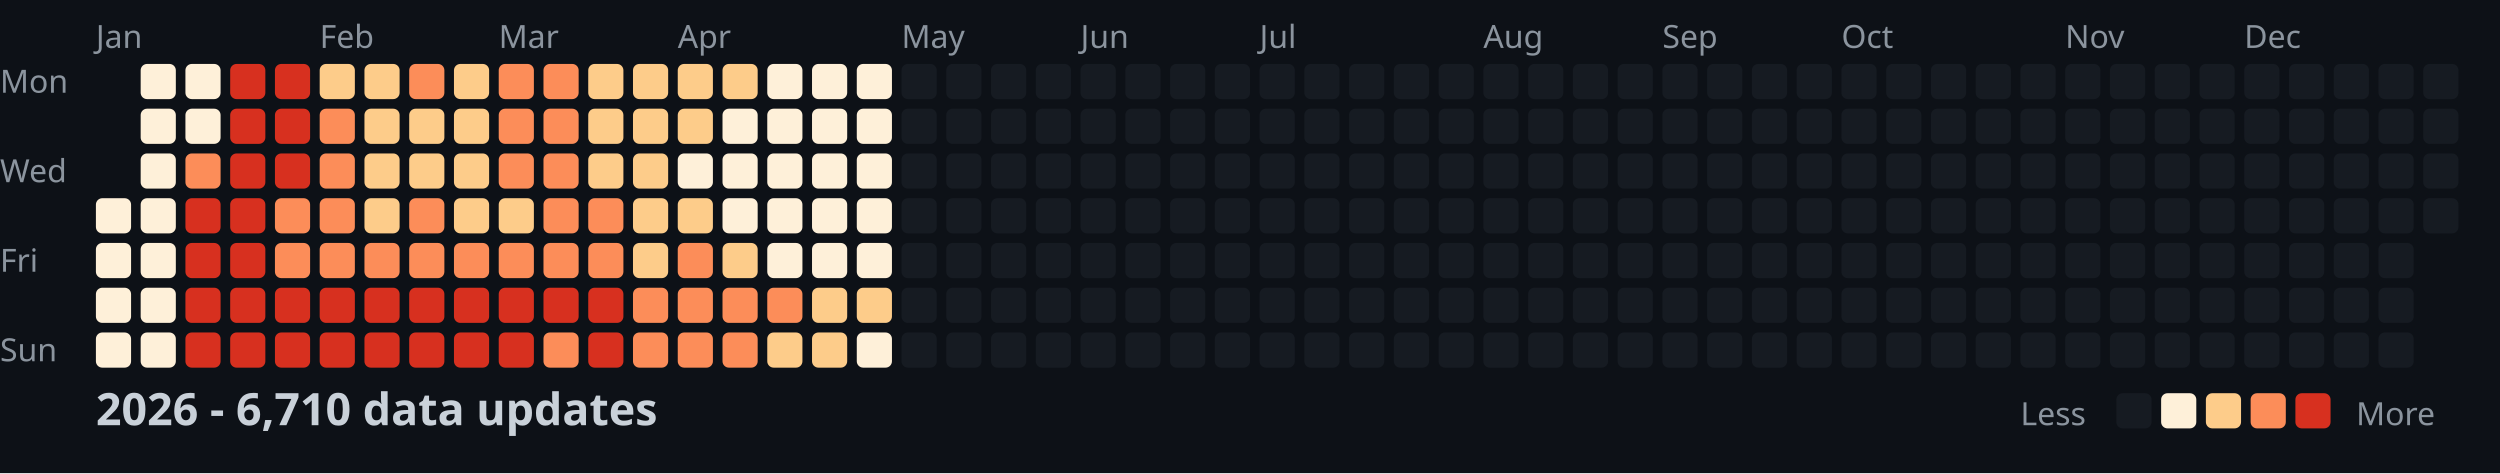
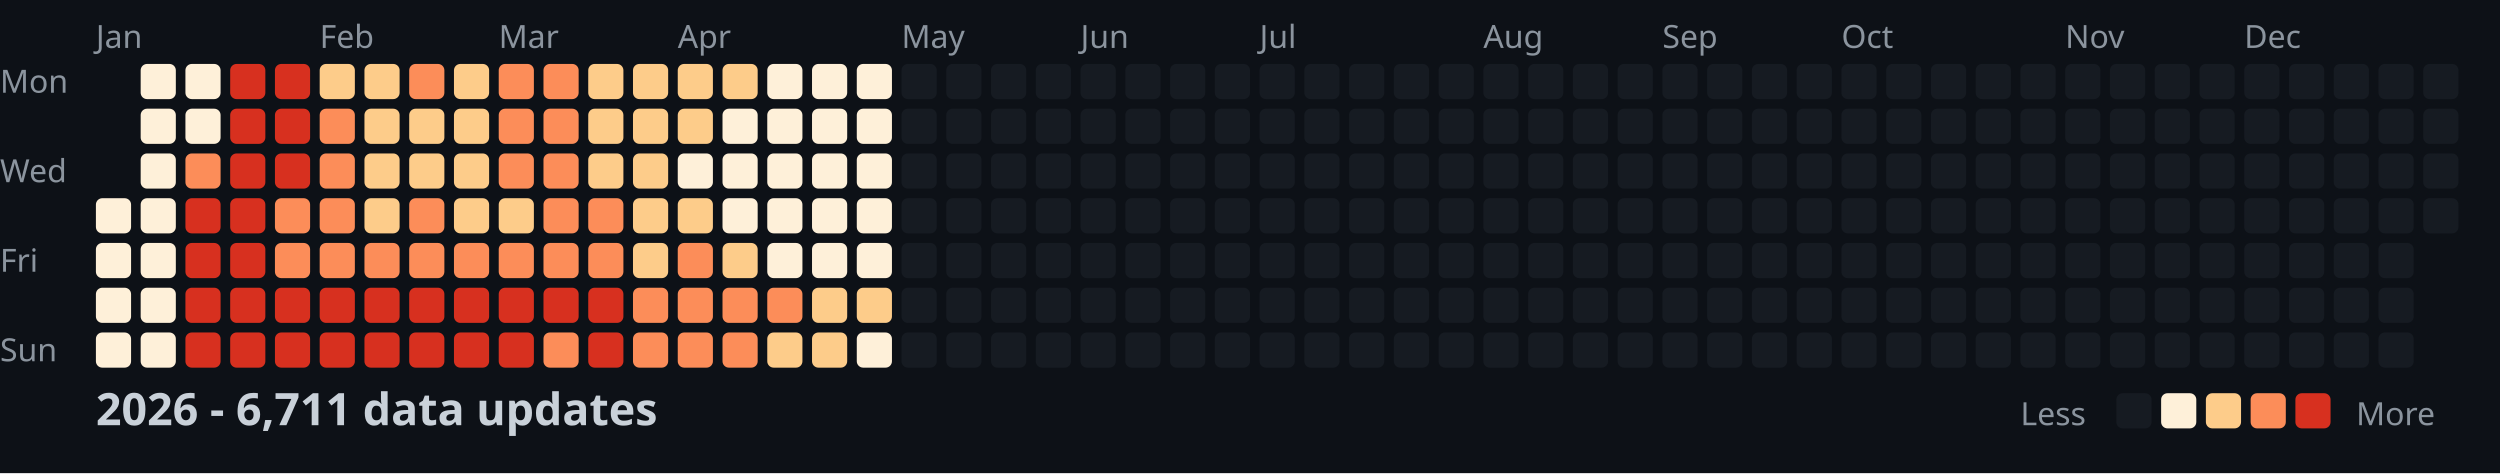
<svg xmlns="http://www.w3.org/2000/svg" width="782" height="148">
  <style>
    .month { font: 10px sans-serif; fill: #8b949e; }
    .day { font: 10px sans-serif; fill: #8b949e; }
    .title { font: bold 14px sans-serif; fill: #c9d1d9; }
    .legend { font: 10px sans-serif; fill: #8b949e; }
  </style>
  <rect width="100%" height="100%" fill="#0d1117" />
  <text x="0" y="29" class="day">Mon</text>
  <text x="0" y="57" class="day">Wed</text>
  <text x="0" y="85" class="day">Fri</text>
  <text x="0" y="113" class="day">Sun</text>
  <text x="30" y="15" class="month">Jan</text>
  <text x="100" y="15" class="month">Feb</text>
  <text x="156" y="15" class="month">Mar</text>
  <text x="212" y="15" class="month">Apr</text>
  <text x="282" y="15" class="month">May</text>
  <text x="338" y="15" class="month">Jun</text>
  <text x="394" y="15" class="month">Jul</text>
  <text x="464" y="15" class="month">Aug</text>
  <text x="520" y="15" class="month">Sep</text>
  <text x="576" y="15" class="month">Oct</text>
  <text x="646" y="15" class="month">Nov</text>
  <text x="702" y="15" class="month">Dec</text>
  <rect x="30" y="62" width="11" height="11" fill="#fef0d9" rx="2" />
  <rect x="30" y="76" width="11" height="11" fill="#fef0d9" rx="2" />
  <rect x="30" y="90" width="11" height="11" fill="#fef0d9" rx="2" />
  <rect x="30" y="104" width="11" height="11" fill="#fef0d9" rx="2" />
  <rect x="44" y="20" width="11" height="11" fill="#fef0d9" rx="2" />
  <rect x="44" y="34" width="11" height="11" fill="#fef0d9" rx="2" />
  <rect x="44" y="48" width="11" height="11" fill="#fef0d9" rx="2" />
  <rect x="44" y="62" width="11" height="11" fill="#fef0d9" rx="2" />
  <rect x="44" y="76" width="11" height="11" fill="#fef0d9" rx="2" />
  <rect x="44" y="90" width="11" height="11" fill="#fef0d9" rx="2" />
  <rect x="44" y="104" width="11" height="11" fill="#fef0d9" rx="2" />
  <rect x="58" y="20" width="11" height="11" fill="#fef0d9" rx="2" />
  <rect x="58" y="34" width="11" height="11" fill="#fef0d9" rx="2" />
  <rect x="58" y="48" width="11" height="11" fill="#fc8d59" rx="2" />
  <rect x="58" y="62" width="11" height="11" fill="#d7301f" rx="2" />
  <rect x="58" y="76" width="11" height="11" fill="#d7301f" rx="2" />
  <rect x="58" y="90" width="11" height="11" fill="#d7301f" rx="2" />
  <rect x="58" y="104" width="11" height="11" fill="#d7301f" rx="2" />
  <rect x="72" y="20" width="11" height="11" fill="#d7301f" rx="2" />
  <rect x="72" y="34" width="11" height="11" fill="#d7301f" rx="2" />
  <rect x="72" y="48" width="11" height="11" fill="#d7301f" rx="2" />
  <rect x="72" y="62" width="11" height="11" fill="#d7301f" rx="2" />
  <rect x="72" y="76" width="11" height="11" fill="#d7301f" rx="2" />
  <rect x="72" y="90" width="11" height="11" fill="#d7301f" rx="2" />
  <rect x="72" y="104" width="11" height="11" fill="#d7301f" rx="2" />
  <rect x="86" y="20" width="11" height="11" fill="#d7301f" rx="2" />
  <rect x="86" y="34" width="11" height="11" fill="#d7301f" rx="2" />
  <rect x="86" y="48" width="11" height="11" fill="#d7301f" rx="2" />
  <rect x="86" y="62" width="11" height="11" fill="#fc8d59" rx="2" />
  <rect x="86" y="76" width="11" height="11" fill="#fc8d59" rx="2" />
  <rect x="86" y="90" width="11" height="11" fill="#d7301f" rx="2" />
  <rect x="86" y="104" width="11" height="11" fill="#d7301f" rx="2" />
  <rect x="100" y="20" width="11" height="11" fill="#fdcc8a" rx="2" />
  <rect x="100" y="34" width="11" height="11" fill="#fc8d59" rx="2" />
  <rect x="100" y="48" width="11" height="11" fill="#fc8d59" rx="2" />
  <rect x="100" y="62" width="11" height="11" fill="#fc8d59" rx="2" />
  <rect x="100" y="76" width="11" height="11" fill="#fc8d59" rx="2" />
  <rect x="100" y="90" width="11" height="11" fill="#d7301f" rx="2" />
  <rect x="100" y="104" width="11" height="11" fill="#d7301f" rx="2" />
  <rect x="114" y="20" width="11" height="11" fill="#fdcc8a" rx="2" />
  <rect x="114" y="34" width="11" height="11" fill="#fdcc8a" rx="2" />
  <rect x="114" y="48" width="11" height="11" fill="#fdcc8a" rx="2" />
  <rect x="114" y="62" width="11" height="11" fill="#fdcc8a" rx="2" />
  <rect x="114" y="76" width="11" height="11" fill="#fc8d59" rx="2" />
  <rect x="114" y="90" width="11" height="11" fill="#d7301f" rx="2" />
  <rect x="114" y="104" width="11" height="11" fill="#d7301f" rx="2" />
  <rect x="128" y="20" width="11" height="11" fill="#fc8d59" rx="2" />
  <rect x="128" y="34" width="11" height="11" fill="#fdcc8a" rx="2" />
  <rect x="128" y="48" width="11" height="11" fill="#fdcc8a" rx="2" />
  <rect x="128" y="62" width="11" height="11" fill="#fc8d59" rx="2" />
  <rect x="128" y="76" width="11" height="11" fill="#fc8d59" rx="2" />
  <rect x="128" y="90" width="11" height="11" fill="#d7301f" rx="2" />
  <rect x="128" y="104" width="11" height="11" fill="#d7301f" rx="2" />
  <rect x="142" y="20" width="11" height="11" fill="#fdcc8a" rx="2" />
  <rect x="142" y="34" width="11" height="11" fill="#fdcc8a" rx="2" />
  <rect x="142" y="48" width="11" height="11" fill="#fdcc8a" rx="2" />
  <rect x="142" y="62" width="11" height="11" fill="#fdcc8a" rx="2" />
  <rect x="142" y="76" width="11" height="11" fill="#fc8d59" rx="2" />
  <rect x="142" y="90" width="11" height="11" fill="#d7301f" rx="2" />
  <rect x="142" y="104" width="11" height="11" fill="#d7301f" rx="2" />
  <rect x="156" y="20" width="11" height="11" fill="#fc8d59" rx="2" />
  <rect x="156" y="34" width="11" height="11" fill="#fc8d59" rx="2" />
  <rect x="156" y="48" width="11" height="11" fill="#fc8d59" rx="2" />
  <rect x="156" y="62" width="11" height="11" fill="#fdcc8a" rx="2" />
  <rect x="156" y="76" width="11" height="11" fill="#fc8d59" rx="2" />
  <rect x="156" y="90" width="11" height="11" fill="#d7301f" rx="2" />
  <rect x="156" y="104" width="11" height="11" fill="#d7301f" rx="2" />
  <rect x="170" y="20" width="11" height="11" fill="#fc8d59" rx="2" />
  <rect x="170" y="34" width="11" height="11" fill="#fc8d59" rx="2" />
  <rect x="170" y="48" width="11" height="11" fill="#fc8d59" rx="2" />
  <rect x="170" y="62" width="11" height="11" fill="#fc8d59" rx="2" />
  <rect x="170" y="76" width="11" height="11" fill="#fc8d59" rx="2" />
  <rect x="170" y="90" width="11" height="11" fill="#d7301f" rx="2" />
  <rect x="170" y="104" width="11" height="11" fill="#fc8d59" rx="2" />
  <rect x="184" y="20" width="11" height="11" fill="#fdcc8a" rx="2" />
  <rect x="184" y="34" width="11" height="11" fill="#fdcc8a" rx="2" />
  <rect x="184" y="48" width="11" height="11" fill="#fdcc8a" rx="2" />
  <rect x="184" y="62" width="11" height="11" fill="#fc8d59" rx="2" />
  <rect x="184" y="76" width="11" height="11" fill="#fc8d59" rx="2" />
  <rect x="184" y="90" width="11" height="11" fill="#d7301f" rx="2" />
  <rect x="184" y="104" width="11" height="11" fill="#d7301f" rx="2" />
  <rect x="198" y="20" width="11" height="11" fill="#fdcc8a" rx="2" />
  <rect x="198" y="34" width="11" height="11" fill="#fdcc8a" rx="2" />
  <rect x="198" y="48" width="11" height="11" fill="#fdcc8a" rx="2" />
  <rect x="198" y="62" width="11" height="11" fill="#fdcc8a" rx="2" />
  <rect x="198" y="76" width="11" height="11" fill="#fdcc8a" rx="2" />
  <rect x="198" y="90" width="11" height="11" fill="#fc8d59" rx="2" />
  <rect x="198" y="104" width="11" height="11" fill="#fc8d59" rx="2" />
  <rect x="212" y="20" width="11" height="11" fill="#fdcc8a" rx="2" />
  <rect x="212" y="34" width="11" height="11" fill="#fdcc8a" rx="2" />
  <rect x="212" y="48" width="11" height="11" fill="#fef0d9" rx="2" />
  <rect x="212" y="62" width="11" height="11" fill="#fdcc8a" rx="2" />
  <rect x="212" y="76" width="11" height="11" fill="#fc8d59" rx="2" />
  <rect x="212" y="90" width="11" height="11" fill="#fc8d59" rx="2" />
  <rect x="212" y="104" width="11" height="11" fill="#fc8d59" rx="2" />
  <rect x="226" y="20" width="11" height="11" fill="#fdcc8a" rx="2" />
  <rect x="226" y="34" width="11" height="11" fill="#fef0d9" rx="2" />
  <rect x="226" y="48" width="11" height="11" fill="#fef0d9" rx="2" />
  <rect x="226" y="62" width="11" height="11" fill="#fef0d9" rx="2" />
  <rect x="226" y="76" width="11" height="11" fill="#fdcc8a" rx="2" />
  <rect x="226" y="90" width="11" height="11" fill="#fc8d59" rx="2" />
  <rect x="226" y="104" width="11" height="11" fill="#fc8d59" rx="2" />
  <rect x="240" y="20" width="11" height="11" fill="#fef0d9" rx="2" />
  <rect x="240" y="34" width="11" height="11" fill="#fef0d9" rx="2" />
  <rect x="240" y="48" width="11" height="11" fill="#fef0d9" rx="2" />
  <rect x="240" y="62" width="11" height="11" fill="#fef0d9" rx="2" />
  <rect x="240" y="76" width="11" height="11" fill="#fef0d9" rx="2" />
  <rect x="240" y="90" width="11" height="11" fill="#fc8d59" rx="2" />
  <rect x="240" y="104" width="11" height="11" fill="#fdcc8a" rx="2" />
  <rect x="254" y="20" width="11" height="11" fill="#fef0d9" rx="2" />
  <rect x="254" y="34" width="11" height="11" fill="#fef0d9" rx="2" />
  <rect x="254" y="48" width="11" height="11" fill="#fef0d9" rx="2" />
  <rect x="254" y="62" width="11" height="11" fill="#fef0d9" rx="2" />
  <rect x="254" y="76" width="11" height="11" fill="#fef0d9" rx="2" />
  <rect x="254" y="90" width="11" height="11" fill="#fdcc8a" rx="2" />
  <rect x="254" y="104" width="11" height="11" fill="#fdcc8a" rx="2" />
  <rect x="268" y="20" width="11" height="11" fill="#fef0d9" rx="2" />
  <rect x="268" y="34" width="11" height="11" fill="#fef0d9" rx="2" />
  <rect x="268" y="48" width="11" height="11" fill="#fef0d9" rx="2" />
  <rect x="268" y="62" width="11" height="11" fill="#fef0d9" rx="2" />
  <rect x="268" y="76" width="11" height="11" fill="#fef0d9" rx="2" />
  <rect x="268" y="90" width="11" height="11" fill="#fdcc8a" rx="2" />
  <rect x="268" y="104" width="11" height="11" fill="#fef0d9" rx="2" />
  <rect x="282" y="20" width="11" height="11" fill="#161b22" rx="2" />
  <rect x="282" y="34" width="11" height="11" fill="#161b22" rx="2" />
  <rect x="282" y="48" width="11" height="11" fill="#161b22" rx="2" />
  <rect x="282" y="62" width="11" height="11" fill="#161b22" rx="2" />
  <rect x="282" y="76" width="11" height="11" fill="#161b22" rx="2" />
  <rect x="282" y="90" width="11" height="11" fill="#161b22" rx="2" />
  <rect x="282" y="104" width="11" height="11" fill="#161b22" rx="2" />
  <rect x="296" y="20" width="11" height="11" fill="#161b22" rx="2" />
  <rect x="296" y="34" width="11" height="11" fill="#161b22" rx="2" />
  <rect x="296" y="48" width="11" height="11" fill="#161b22" rx="2" />
  <rect x="296" y="62" width="11" height="11" fill="#161b22" rx="2" />
  <rect x="296" y="76" width="11" height="11" fill="#161b22" rx="2" />
  <rect x="296" y="90" width="11" height="11" fill="#161b22" rx="2" />
  <rect x="296" y="104" width="11" height="11" fill="#161b22" rx="2" />
  <rect x="310" y="20" width="11" height="11" fill="#161b22" rx="2" />
  <rect x="310" y="34" width="11" height="11" fill="#161b22" rx="2" />
  <rect x="310" y="48" width="11" height="11" fill="#161b22" rx="2" />
  <rect x="310" y="62" width="11" height="11" fill="#161b22" rx="2" />
  <rect x="310" y="76" width="11" height="11" fill="#161b22" rx="2" />
  <rect x="310" y="90" width="11" height="11" fill="#161b22" rx="2" />
  <rect x="310" y="104" width="11" height="11" fill="#161b22" rx="2" />
  <rect x="324" y="20" width="11" height="11" fill="#161b22" rx="2" />
  <rect x="324" y="34" width="11" height="11" fill="#161b22" rx="2" />
  <rect x="324" y="48" width="11" height="11" fill="#161b22" rx="2" />
  <rect x="324" y="62" width="11" height="11" fill="#161b22" rx="2" />
  <rect x="324" y="76" width="11" height="11" fill="#161b22" rx="2" />
  <rect x="324" y="90" width="11" height="11" fill="#161b22" rx="2" />
  <rect x="324" y="104" width="11" height="11" fill="#161b22" rx="2" />
  <rect x="338" y="20" width="11" height="11" fill="#161b22" rx="2" />
  <rect x="338" y="34" width="11" height="11" fill="#161b22" rx="2" />
  <rect x="338" y="48" width="11" height="11" fill="#161b22" rx="2" />
  <rect x="338" y="62" width="11" height="11" fill="#161b22" rx="2" />
  <rect x="338" y="76" width="11" height="11" fill="#161b22" rx="2" />
  <rect x="338" y="90" width="11" height="11" fill="#161b22" rx="2" />
  <rect x="338" y="104" width="11" height="11" fill="#161b22" rx="2" />
  <rect x="352" y="20" width="11" height="11" fill="#161b22" rx="2" />
  <rect x="352" y="34" width="11" height="11" fill="#161b22" rx="2" />
  <rect x="352" y="48" width="11" height="11" fill="#161b22" rx="2" />
  <rect x="352" y="62" width="11" height="11" fill="#161b22" rx="2" />
  <rect x="352" y="76" width="11" height="11" fill="#161b22" rx="2" />
  <rect x="352" y="90" width="11" height="11" fill="#161b22" rx="2" />
  <rect x="352" y="104" width="11" height="11" fill="#161b22" rx="2" />
  <rect x="366" y="20" width="11" height="11" fill="#161b22" rx="2" />
  <rect x="366" y="34" width="11" height="11" fill="#161b22" rx="2" />
  <rect x="366" y="48" width="11" height="11" fill="#161b22" rx="2" />
  <rect x="366" y="62" width="11" height="11" fill="#161b22" rx="2" />
  <rect x="366" y="76" width="11" height="11" fill="#161b22" rx="2" />
  <rect x="366" y="90" width="11" height="11" fill="#161b22" rx="2" />
  <rect x="366" y="104" width="11" height="11" fill="#161b22" rx="2" />
  <rect x="380" y="20" width="11" height="11" fill="#161b22" rx="2" />
  <rect x="380" y="34" width="11" height="11" fill="#161b22" rx="2" />
  <rect x="380" y="48" width="11" height="11" fill="#161b22" rx="2" />
  <rect x="380" y="62" width="11" height="11" fill="#161b22" rx="2" />
  <rect x="380" y="76" width="11" height="11" fill="#161b22" rx="2" />
  <rect x="380" y="90" width="11" height="11" fill="#161b22" rx="2" />
  <rect x="380" y="104" width="11" height="11" fill="#161b22" rx="2" />
  <rect x="394" y="20" width="11" height="11" fill="#161b22" rx="2" />
  <rect x="394" y="34" width="11" height="11" fill="#161b22" rx="2" />
  <rect x="394" y="48" width="11" height="11" fill="#161b22" rx="2" />
  <rect x="394" y="62" width="11" height="11" fill="#161b22" rx="2" />
  <rect x="394" y="76" width="11" height="11" fill="#161b22" rx="2" />
  <rect x="394" y="90" width="11" height="11" fill="#161b22" rx="2" />
  <rect x="394" y="104" width="11" height="11" fill="#161b22" rx="2" />
  <rect x="408" y="20" width="11" height="11" fill="#161b22" rx="2" />
  <rect x="408" y="34" width="11" height="11" fill="#161b22" rx="2" />
  <rect x="408" y="48" width="11" height="11" fill="#161b22" rx="2" />
  <rect x="408" y="62" width="11" height="11" fill="#161b22" rx="2" />
  <rect x="408" y="76" width="11" height="11" fill="#161b22" rx="2" />
  <rect x="408" y="90" width="11" height="11" fill="#161b22" rx="2" />
  <rect x="408" y="104" width="11" height="11" fill="#161b22" rx="2" />
  <rect x="422" y="20" width="11" height="11" fill="#161b22" rx="2" />
  <rect x="422" y="34" width="11" height="11" fill="#161b22" rx="2" />
  <rect x="422" y="48" width="11" height="11" fill="#161b22" rx="2" />
  <rect x="422" y="62" width="11" height="11" fill="#161b22" rx="2" />
  <rect x="422" y="76" width="11" height="11" fill="#161b22" rx="2" />
  <rect x="422" y="90" width="11" height="11" fill="#161b22" rx="2" />
  <rect x="422" y="104" width="11" height="11" fill="#161b22" rx="2" />
  <rect x="436" y="20" width="11" height="11" fill="#161b22" rx="2" />
  <rect x="436" y="34" width="11" height="11" fill="#161b22" rx="2" />
  <rect x="436" y="48" width="11" height="11" fill="#161b22" rx="2" />
  <rect x="436" y="62" width="11" height="11" fill="#161b22" rx="2" />
  <rect x="436" y="76" width="11" height="11" fill="#161b22" rx="2" />
  <rect x="436" y="90" width="11" height="11" fill="#161b22" rx="2" />
  <rect x="436" y="104" width="11" height="11" fill="#161b22" rx="2" />
  <rect x="450" y="20" width="11" height="11" fill="#161b22" rx="2" />
  <rect x="450" y="34" width="11" height="11" fill="#161b22" rx="2" />
  <rect x="450" y="48" width="11" height="11" fill="#161b22" rx="2" />
  <rect x="450" y="62" width="11" height="11" fill="#161b22" rx="2" />
  <rect x="450" y="76" width="11" height="11" fill="#161b22" rx="2" />
  <rect x="450" y="90" width="11" height="11" fill="#161b22" rx="2" />
  <rect x="450" y="104" width="11" height="11" fill="#161b22" rx="2" />
  <rect x="464" y="20" width="11" height="11" fill="#161b22" rx="2" />
  <rect x="464" y="34" width="11" height="11" fill="#161b22" rx="2" />
  <rect x="464" y="48" width="11" height="11" fill="#161b22" rx="2" />
  <rect x="464" y="62" width="11" height="11" fill="#161b22" rx="2" />
  <rect x="464" y="76" width="11" height="11" fill="#161b22" rx="2" />
  <rect x="464" y="90" width="11" height="11" fill="#161b22" rx="2" />
  <rect x="464" y="104" width="11" height="11" fill="#161b22" rx="2" />
  <rect x="478" y="20" width="11" height="11" fill="#161b22" rx="2" />
  <rect x="478" y="34" width="11" height="11" fill="#161b22" rx="2" />
  <rect x="478" y="48" width="11" height="11" fill="#161b22" rx="2" />
  <rect x="478" y="62" width="11" height="11" fill="#161b22" rx="2" />
  <rect x="478" y="76" width="11" height="11" fill="#161b22" rx="2" />
  <rect x="478" y="90" width="11" height="11" fill="#161b22" rx="2" />
  <rect x="478" y="104" width="11" height="11" fill="#161b22" rx="2" />
  <rect x="492" y="20" width="11" height="11" fill="#161b22" rx="2" />
  <rect x="492" y="34" width="11" height="11" fill="#161b22" rx="2" />
  <rect x="492" y="48" width="11" height="11" fill="#161b22" rx="2" />
  <rect x="492" y="62" width="11" height="11" fill="#161b22" rx="2" />
  <rect x="492" y="76" width="11" height="11" fill="#161b22" rx="2" />
  <rect x="492" y="90" width="11" height="11" fill="#161b22" rx="2" />
  <rect x="492" y="104" width="11" height="11" fill="#161b22" rx="2" />
  <rect x="506" y="20" width="11" height="11" fill="#161b22" rx="2" />
  <rect x="506" y="34" width="11" height="11" fill="#161b22" rx="2" />
  <rect x="506" y="48" width="11" height="11" fill="#161b22" rx="2" />
  <rect x="506" y="62" width="11" height="11" fill="#161b22" rx="2" />
  <rect x="506" y="76" width="11" height="11" fill="#161b22" rx="2" />
  <rect x="506" y="90" width="11" height="11" fill="#161b22" rx="2" />
  <rect x="506" y="104" width="11" height="11" fill="#161b22" rx="2" />
  <rect x="520" y="20" width="11" height="11" fill="#161b22" rx="2" />
  <rect x="520" y="34" width="11" height="11" fill="#161b22" rx="2" />
  <rect x="520" y="48" width="11" height="11" fill="#161b22" rx="2" />
  <rect x="520" y="62" width="11" height="11" fill="#161b22" rx="2" />
  <rect x="520" y="76" width="11" height="11" fill="#161b22" rx="2" />
  <rect x="520" y="90" width="11" height="11" fill="#161b22" rx="2" />
  <rect x="520" y="104" width="11" height="11" fill="#161b22" rx="2" />
  <rect x="534" y="20" width="11" height="11" fill="#161b22" rx="2" />
  <rect x="534" y="34" width="11" height="11" fill="#161b22" rx="2" />
  <rect x="534" y="48" width="11" height="11" fill="#161b22" rx="2" />
  <rect x="534" y="62" width="11" height="11" fill="#161b22" rx="2" />
  <rect x="534" y="76" width="11" height="11" fill="#161b22" rx="2" />
  <rect x="534" y="90" width="11" height="11" fill="#161b22" rx="2" />
  <rect x="534" y="104" width="11" height="11" fill="#161b22" rx="2" />
  <rect x="548" y="20" width="11" height="11" fill="#161b22" rx="2" />
  <rect x="548" y="34" width="11" height="11" fill="#161b22" rx="2" />
  <rect x="548" y="48" width="11" height="11" fill="#161b22" rx="2" />
  <rect x="548" y="62" width="11" height="11" fill="#161b22" rx="2" />
  <rect x="548" y="76" width="11" height="11" fill="#161b22" rx="2" />
  <rect x="548" y="90" width="11" height="11" fill="#161b22" rx="2" />
  <rect x="548" y="104" width="11" height="11" fill="#161b22" rx="2" />
  <rect x="562" y="20" width="11" height="11" fill="#161b22" rx="2" />
  <rect x="562" y="34" width="11" height="11" fill="#161b22" rx="2" />
  <rect x="562" y="48" width="11" height="11" fill="#161b22" rx="2" />
  <rect x="562" y="62" width="11" height="11" fill="#161b22" rx="2" />
  <rect x="562" y="76" width="11" height="11" fill="#161b22" rx="2" />
  <rect x="562" y="90" width="11" height="11" fill="#161b22" rx="2" />
  <rect x="562" y="104" width="11" height="11" fill="#161b22" rx="2" />
  <rect x="576" y="20" width="11" height="11" fill="#161b22" rx="2" />
  <rect x="576" y="34" width="11" height="11" fill="#161b22" rx="2" />
  <rect x="576" y="48" width="11" height="11" fill="#161b22" rx="2" />
  <rect x="576" y="62" width="11" height="11" fill="#161b22" rx="2" />
  <rect x="576" y="76" width="11" height="11" fill="#161b22" rx="2" />
  <rect x="576" y="90" width="11" height="11" fill="#161b22" rx="2" />
  <rect x="576" y="104" width="11" height="11" fill="#161b22" rx="2" />
  <rect x="590" y="20" width="11" height="11" fill="#161b22" rx="2" />
  <rect x="590" y="34" width="11" height="11" fill="#161b22" rx="2" />
  <rect x="590" y="48" width="11" height="11" fill="#161b22" rx="2" />
  <rect x="590" y="62" width="11" height="11" fill="#161b22" rx="2" />
  <rect x="590" y="76" width="11" height="11" fill="#161b22" rx="2" />
  <rect x="590" y="90" width="11" height="11" fill="#161b22" rx="2" />
  <rect x="590" y="104" width="11" height="11" fill="#161b22" rx="2" />
  <rect x="604" y="20" width="11" height="11" fill="#161b22" rx="2" />
  <rect x="604" y="34" width="11" height="11" fill="#161b22" rx="2" />
  <rect x="604" y="48" width="11" height="11" fill="#161b22" rx="2" />
  <rect x="604" y="62" width="11" height="11" fill="#161b22" rx="2" />
  <rect x="604" y="76" width="11" height="11" fill="#161b22" rx="2" />
  <rect x="604" y="90" width="11" height="11" fill="#161b22" rx="2" />
  <rect x="604" y="104" width="11" height="11" fill="#161b22" rx="2" />
  <rect x="618" y="20" width="11" height="11" fill="#161b22" rx="2" />
  <rect x="618" y="34" width="11" height="11" fill="#161b22" rx="2" />
  <rect x="618" y="48" width="11" height="11" fill="#161b22" rx="2" />
  <rect x="618" y="62" width="11" height="11" fill="#161b22" rx="2" />
  <rect x="618" y="76" width="11" height="11" fill="#161b22" rx="2" />
  <rect x="618" y="90" width="11" height="11" fill="#161b22" rx="2" />
  <rect x="618" y="104" width="11" height="11" fill="#161b22" rx="2" />
  <rect x="632" y="20" width="11" height="11" fill="#161b22" rx="2" />
  <rect x="632" y="34" width="11" height="11" fill="#161b22" rx="2" />
  <rect x="632" y="48" width="11" height="11" fill="#161b22" rx="2" />
  <rect x="632" y="62" width="11" height="11" fill="#161b22" rx="2" />
  <rect x="632" y="76" width="11" height="11" fill="#161b22" rx="2" />
  <rect x="632" y="90" width="11" height="11" fill="#161b22" rx="2" />
  <rect x="632" y="104" width="11" height="11" fill="#161b22" rx="2" />
  <rect x="646" y="20" width="11" height="11" fill="#161b22" rx="2" />
  <rect x="646" y="34" width="11" height="11" fill="#161b22" rx="2" />
  <rect x="646" y="48" width="11" height="11" fill="#161b22" rx="2" />
  <rect x="646" y="62" width="11" height="11" fill="#161b22" rx="2" />
  <rect x="646" y="76" width="11" height="11" fill="#161b22" rx="2" />
  <rect x="646" y="90" width="11" height="11" fill="#161b22" rx="2" />
  <rect x="646" y="104" width="11" height="11" fill="#161b22" rx="2" />
  <rect x="660" y="20" width="11" height="11" fill="#161b22" rx="2" />
  <rect x="660" y="34" width="11" height="11" fill="#161b22" rx="2" />
  <rect x="660" y="48" width="11" height="11" fill="#161b22" rx="2" />
  <rect x="660" y="62" width="11" height="11" fill="#161b22" rx="2" />
  <rect x="660" y="76" width="11" height="11" fill="#161b22" rx="2" />
  <rect x="660" y="90" width="11" height="11" fill="#161b22" rx="2" />
  <rect x="660" y="104" width="11" height="11" fill="#161b22" rx="2" />
  <rect x="674" y="20" width="11" height="11" fill="#161b22" rx="2" />
  <rect x="674" y="34" width="11" height="11" fill="#161b22" rx="2" />
  <rect x="674" y="48" width="11" height="11" fill="#161b22" rx="2" />
  <rect x="674" y="62" width="11" height="11" fill="#161b22" rx="2" />
  <rect x="674" y="76" width="11" height="11" fill="#161b22" rx="2" />
  <rect x="674" y="90" width="11" height="11" fill="#161b22" rx="2" />
  <rect x="674" y="104" width="11" height="11" fill="#161b22" rx="2" />
  <rect x="688" y="20" width="11" height="11" fill="#161b22" rx="2" />
  <rect x="688" y="34" width="11" height="11" fill="#161b22" rx="2" />
  <rect x="688" y="48" width="11" height="11" fill="#161b22" rx="2" />
  <rect x="688" y="62" width="11" height="11" fill="#161b22" rx="2" />
  <rect x="688" y="76" width="11" height="11" fill="#161b22" rx="2" />
  <rect x="688" y="90" width="11" height="11" fill="#161b22" rx="2" />
  <rect x="688" y="104" width="11" height="11" fill="#161b22" rx="2" />
  <rect x="702" y="20" width="11" height="11" fill="#161b22" rx="2" />
  <rect x="702" y="34" width="11" height="11" fill="#161b22" rx="2" />
  <rect x="702" y="48" width="11" height="11" fill="#161b22" rx="2" />
  <rect x="702" y="62" width="11" height="11" fill="#161b22" rx="2" />
  <rect x="702" y="76" width="11" height="11" fill="#161b22" rx="2" />
  <rect x="702" y="90" width="11" height="11" fill="#161b22" rx="2" />
  <rect x="702" y="104" width="11" height="11" fill="#161b22" rx="2" />
  <rect x="716" y="20" width="11" height="11" fill="#161b22" rx="2" />
  <rect x="716" y="34" width="11" height="11" fill="#161b22" rx="2" />
  <rect x="716" y="48" width="11" height="11" fill="#161b22" rx="2" />
  <rect x="716" y="62" width="11" height="11" fill="#161b22" rx="2" />
  <rect x="716" y="76" width="11" height="11" fill="#161b22" rx="2" />
  <rect x="716" y="90" width="11" height="11" fill="#161b22" rx="2" />
  <rect x="716" y="104" width="11" height="11" fill="#161b22" rx="2" />
  <rect x="730" y="20" width="11" height="11" fill="#161b22" rx="2" />
  <rect x="730" y="34" width="11" height="11" fill="#161b22" rx="2" />
  <rect x="730" y="48" width="11" height="11" fill="#161b22" rx="2" />
  <rect x="730" y="62" width="11" height="11" fill="#161b22" rx="2" />
  <rect x="730" y="76" width="11" height="11" fill="#161b22" rx="2" />
  <rect x="730" y="90" width="11" height="11" fill="#161b22" rx="2" />
  <rect x="730" y="104" width="11" height="11" fill="#161b22" rx="2" />
  <rect x="744" y="20" width="11" height="11" fill="#161b22" rx="2" />
  <rect x="744" y="34" width="11" height="11" fill="#161b22" rx="2" />
  <rect x="744" y="48" width="11" height="11" fill="#161b22" rx="2" />
  <rect x="744" y="62" width="11" height="11" fill="#161b22" rx="2" />
  <rect x="744" y="76" width="11" height="11" fill="#161b22" rx="2" />
  <rect x="744" y="90" width="11" height="11" fill="#161b22" rx="2" />
  <rect x="744" y="104" width="11" height="11" fill="#161b22" rx="2" />
  <rect x="758" y="20" width="11" height="11" fill="#161b22" rx="2" />
  <rect x="758" y="34" width="11" height="11" fill="#161b22" rx="2" />
  <rect x="758" y="48" width="11" height="11" fill="#161b22" rx="2" />
  <rect x="758" y="62" width="11" height="11" fill="#161b22" rx="2" />
-   <text x="30" y="133" class="title">2026 - 6,710 data updates</text>
+   <text x="30" y="133" class="title">2026 - 6,711 data updates</text>
  <text x="632" y="133" class="legend">Less</text>
  <rect x="662" y="123" width="11" height="11" fill="#161b22" rx="2" />
  <rect x="676" y="123" width="11" height="11" fill="#fef0d9" rx="2" />
  <rect x="690" y="123" width="11" height="11" fill="#fdcc8a" rx="2" />
  <rect x="704" y="123" width="11" height="11" fill="#fc8d59" rx="2" />
  <rect x="718" y="123" width="11" height="11" fill="#d7301f" rx="2" />
  <text x="737" y="133" class="legend">More</text>
</svg>
